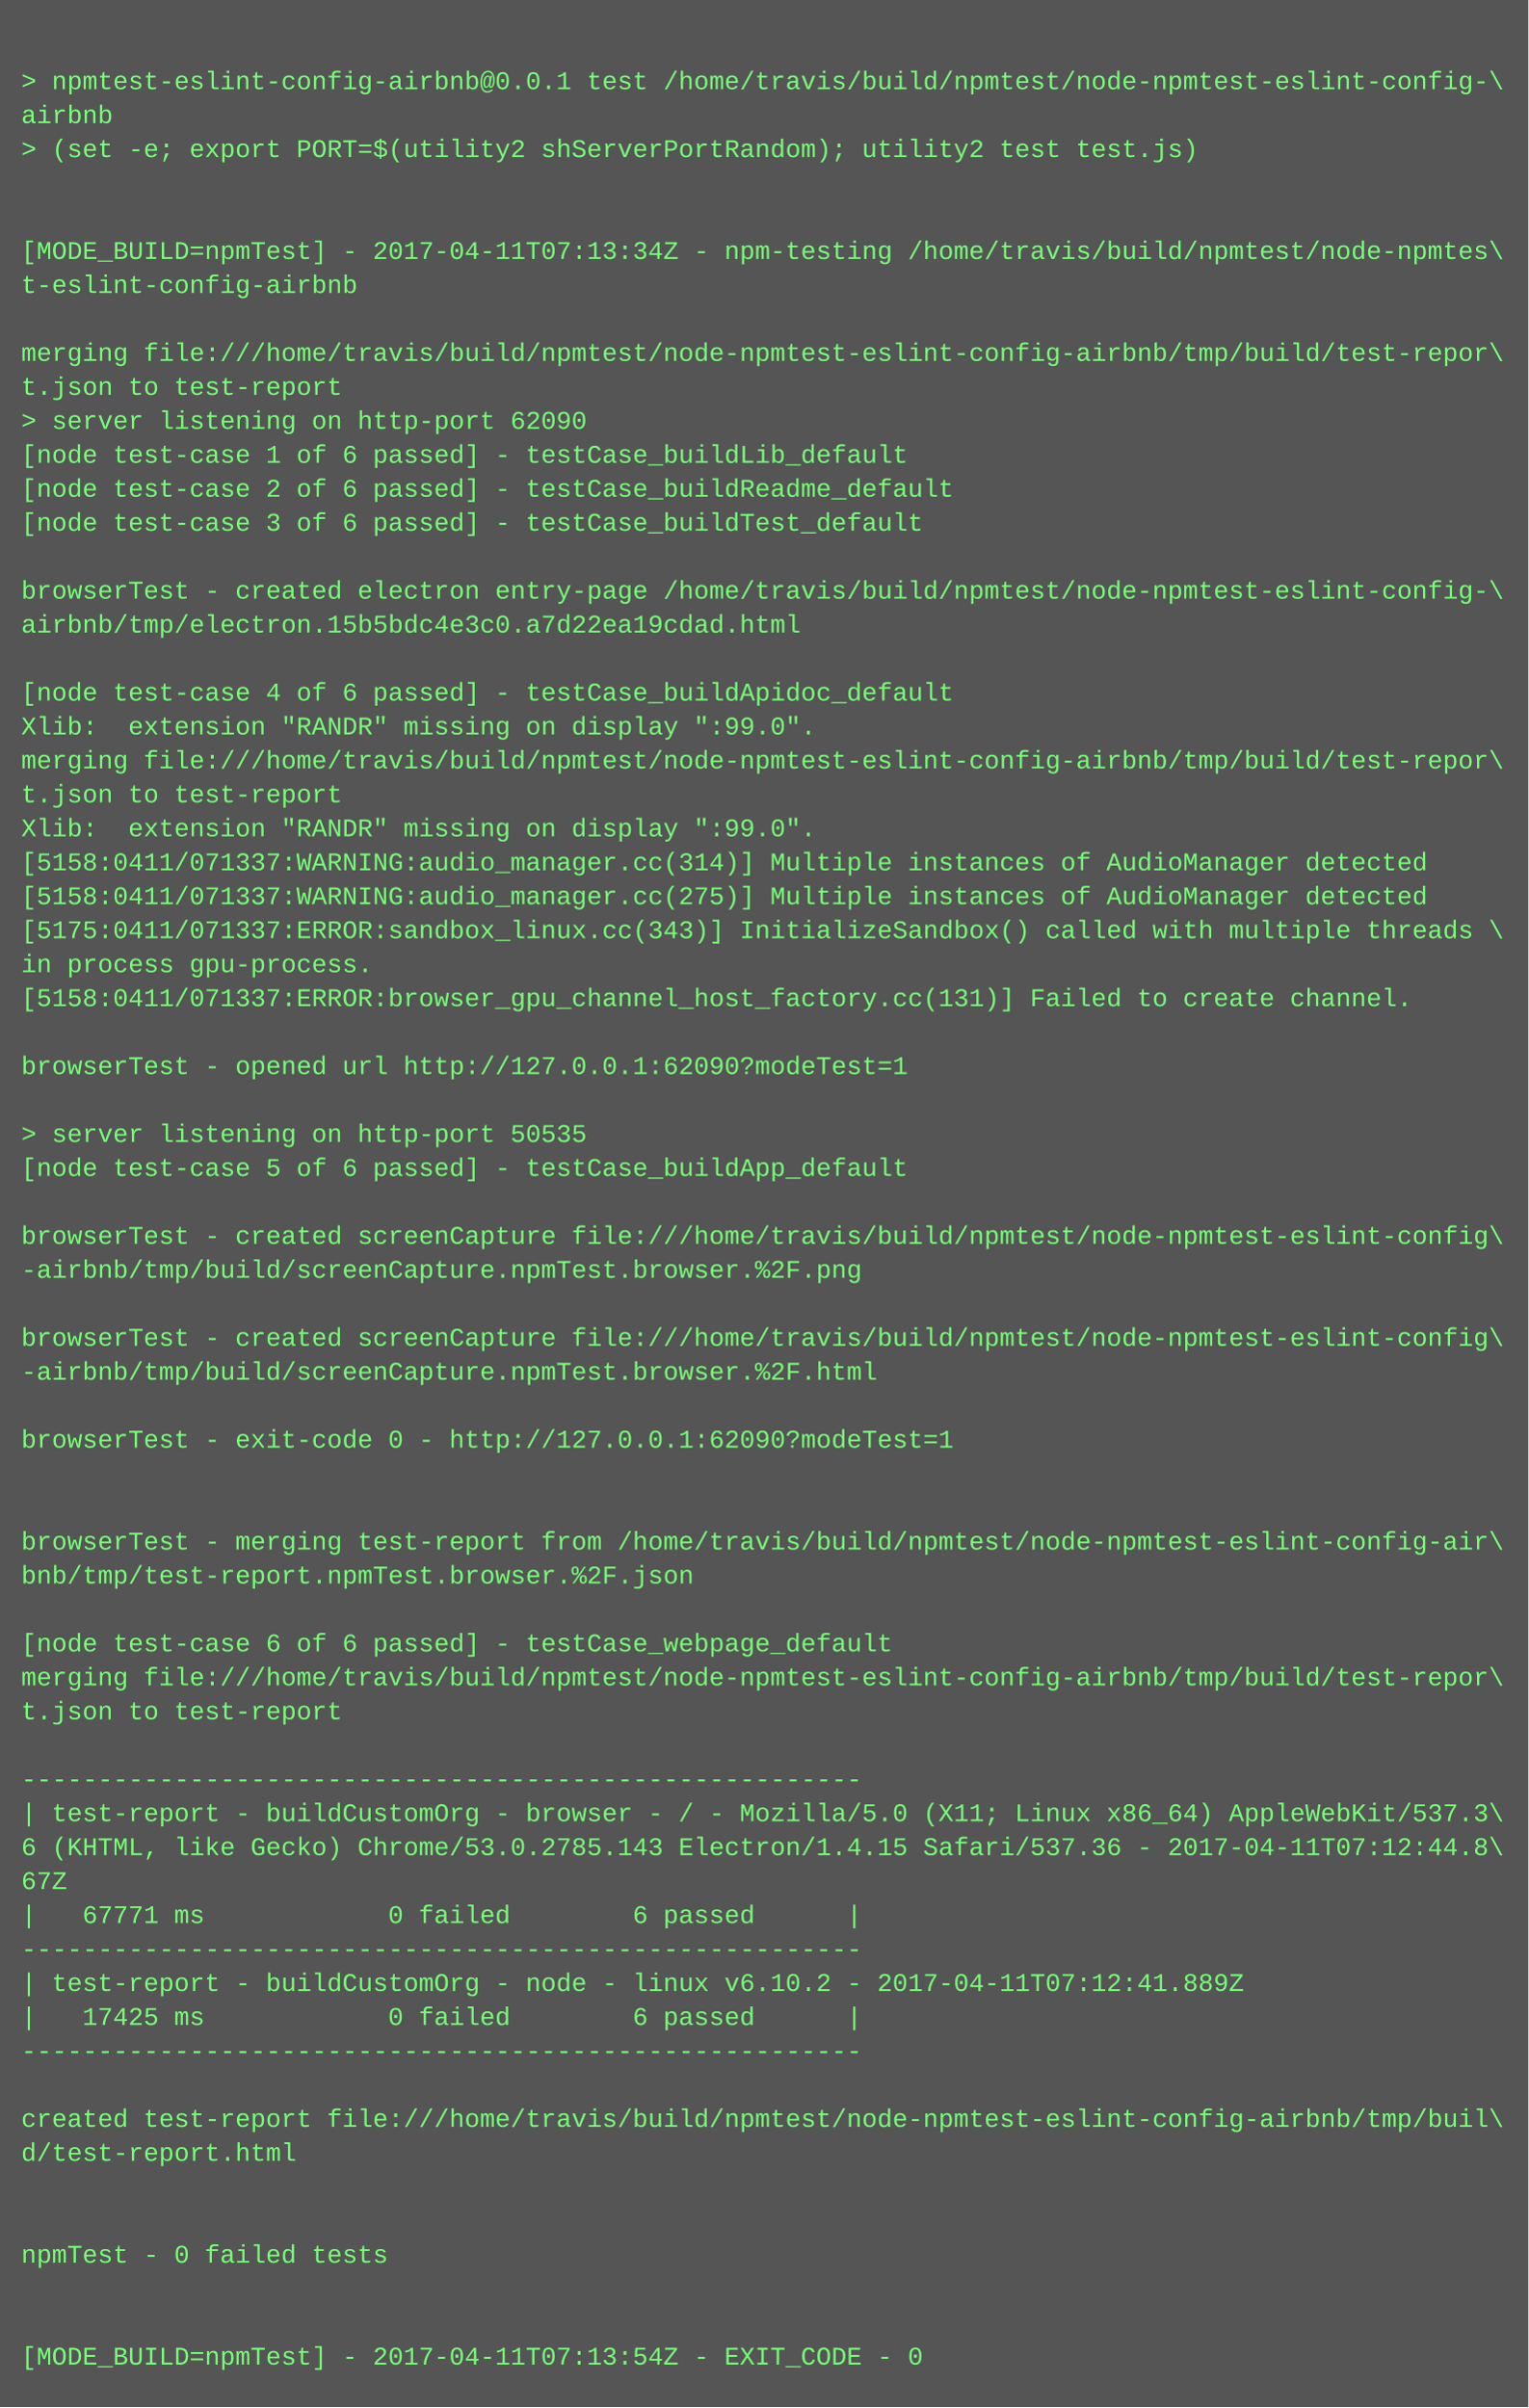
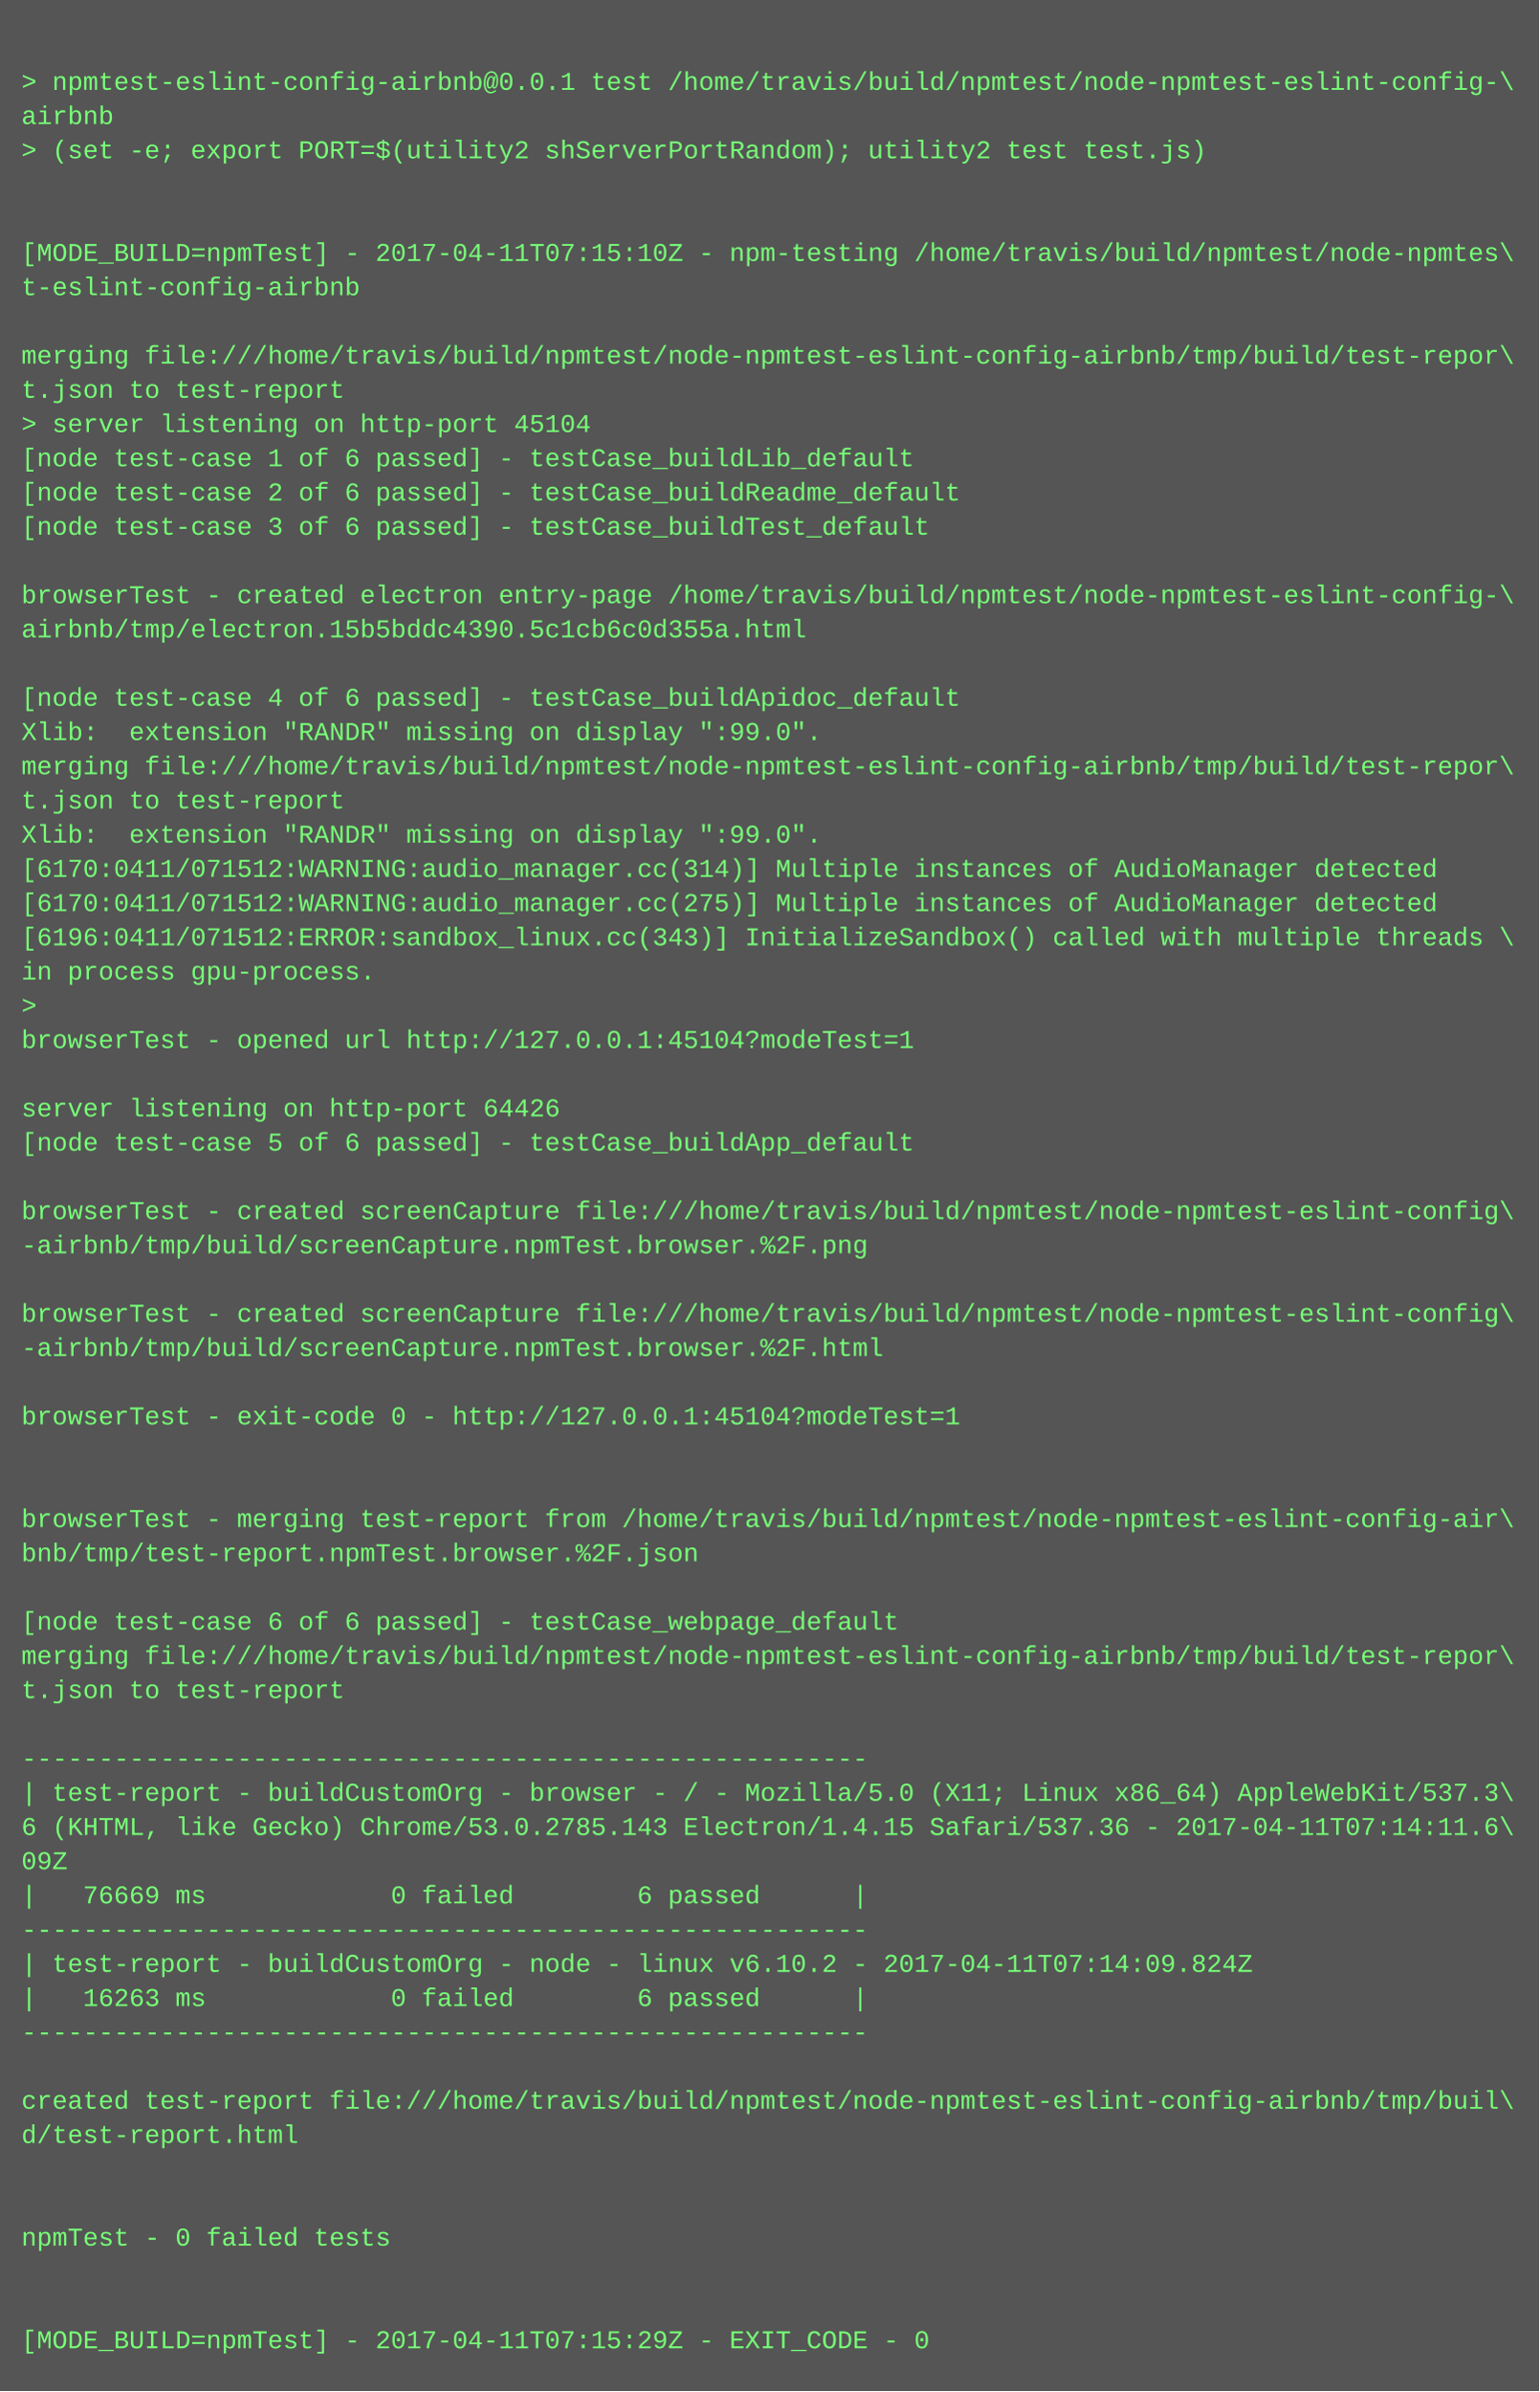
- <svg xmlns="http://www.w3.org/2000/svg" height="1134" width="720">
-   <rect height="1134" fill="#555" width="720" />
+ <svg xmlns="http://www.w3.org/2000/svg" height="1118" width="720">
+   <rect height="1118" fill="#555" width="720" />
  <text fill="#7f7" font-family="Courier New" font-size="12" xml:space="preserve">
    <tspan x="10" y="26" />
    <tspan x="10" y="42">&gt; npmtest-eslint-config-airbnb@0.0.1 test /home/travis/build/npmtest/node-npmtest-eslint-config-\</tspan>
    <tspan x="10" y="58">airbnb</tspan>
    <tspan x="10" y="74">&gt; (set -e; export PORT=$(utility2 shServerPortRandom); utility2 test test.js)</tspan>
    <tspan x="10" y="90" />
    <tspan x="10" y="106" />
-     <tspan x="10" y="122">[MODE_BUILD=npmTest] - 2017-04-11T07:13:34Z - npm-testing /home/travis/build/npmtest/node-npmtes\</tspan>
+     <tspan x="10" y="122">[MODE_BUILD=npmTest] - 2017-04-11T07:15:10Z - npm-testing /home/travis/build/npmtest/node-npmtes\</tspan>
    <tspan x="10" y="138">t-eslint-config-airbnb</tspan>
    <tspan x="10" y="154" />
    <tspan x="10" y="170">merging file:///home/travis/build/npmtest/node-npmtest-eslint-config-airbnb/tmp/build/test-repor\</tspan>
    <tspan x="10" y="186">t.json to test-report</tspan>
-     <tspan x="10" y="202">&gt; server listening on http-port 62090</tspan>
+     <tspan x="10" y="202">&gt; server listening on http-port 45104</tspan>
    <tspan x="10" y="218">[node test-case 1 of 6 passed] - testCase_buildLib_default</tspan>
    <tspan x="10" y="234">[node test-case 2 of 6 passed] - testCase_buildReadme_default</tspan>
    <tspan x="10" y="250">[node test-case 3 of 6 passed] - testCase_buildTest_default</tspan>
    <tspan x="10" y="266" />
    <tspan x="10" y="282">browserTest - created electron entry-page /home/travis/build/npmtest/node-npmtest-eslint-config-\</tspan>
-     <tspan x="10" y="298">airbnb/tmp/electron.15b5bdc4e3c0.a7d22ea19cdad.html</tspan>
+     <tspan x="10" y="298">airbnb/tmp/electron.15b5bddc4390.5c1cb6c0d355a.html</tspan>
    <tspan x="10" y="314" />
    <tspan x="10" y="330">[node test-case 4 of 6 passed] - testCase_buildApidoc_default</tspan>
    <tspan x="10" y="346">Xlib:  extension "RANDR" missing on display ":99.0".</tspan>
    <tspan x="10" y="362">merging file:///home/travis/build/npmtest/node-npmtest-eslint-config-airbnb/tmp/build/test-repor\</tspan>
    <tspan x="10" y="378">t.json to test-report</tspan>
    <tspan x="10" y="394">Xlib:  extension "RANDR" missing on display ":99.0".</tspan>
-     <tspan x="10" y="410">[5158:0411/071337:WARNING:audio_manager.cc(314)] Multiple instances of AudioManager detected</tspan>
-     <tspan x="10" y="426">[5158:0411/071337:WARNING:audio_manager.cc(275)] Multiple instances of AudioManager detected</tspan>
-     <tspan x="10" y="442">[5175:0411/071337:ERROR:sandbox_linux.cc(343)] InitializeSandbox() called with multiple threads \</tspan>
+     <tspan x="10" y="410">[6170:0411/071512:WARNING:audio_manager.cc(314)] Multiple instances of AudioManager detected</tspan>
+     <tspan x="10" y="426">[6170:0411/071512:WARNING:audio_manager.cc(275)] Multiple instances of AudioManager detected</tspan>
+     <tspan x="10" y="442">[6196:0411/071512:ERROR:sandbox_linux.cc(343)] InitializeSandbox() called with multiple threads \</tspan>
    <tspan x="10" y="458">in process gpu-process. </tspan>
-     <tspan x="10" y="474">[5158:0411/071337:ERROR:browser_gpu_channel_host_factory.cc(131)] Failed to create channel.</tspan>
-     <tspan x="10" y="490" />
-     <tspan x="10" y="506">browserTest - opened url http://127.0.0.1:62090?modeTest=1</tspan>
-     <tspan x="10" y="522" />
-     <tspan x="10" y="538">&gt; server listening on http-port 50535</tspan>
-     <tspan x="10" y="554">[node test-case 5 of 6 passed] - testCase_buildApp_default</tspan>
-     <tspan x="10" y="570" />
-     <tspan x="10" y="586">browserTest - created screenCapture file:///home/travis/build/npmtest/node-npmtest-eslint-config\</tspan>
-     <tspan x="10" y="602">-airbnb/tmp/build/screenCapture.npmTest.browser.%2F.png</tspan>
-     <tspan x="10" y="618" />
-     <tspan x="10" y="634">browserTest - created screenCapture file:///home/travis/build/npmtest/node-npmtest-eslint-config\</tspan>
-     <tspan x="10" y="650">-airbnb/tmp/build/screenCapture.npmTest.browser.%2F.html</tspan>
-     <tspan x="10" y="666" />
-     <tspan x="10" y="682">browserTest - exit-code 0 - http://127.0.0.1:62090?modeTest=1</tspan>
+     <tspan x="10" y="474">&gt; </tspan>
+     <tspan x="10" y="490">browserTest - opened url http://127.0.0.1:45104?modeTest=1</tspan>
+     <tspan x="10" y="506" />
+     <tspan x="10" y="522">server listening on http-port 64426</tspan>
+     <tspan x="10" y="538">[node test-case 5 of 6 passed] - testCase_buildApp_default</tspan>
+     <tspan x="10" y="554" />
+     <tspan x="10" y="570">browserTest - created screenCapture file:///home/travis/build/npmtest/node-npmtest-eslint-config\</tspan>
+     <tspan x="10" y="586">-airbnb/tmp/build/screenCapture.npmTest.browser.%2F.png</tspan>
+     <tspan x="10" y="602" />
+     <tspan x="10" y="618">browserTest - created screenCapture file:///home/travis/build/npmtest/node-npmtest-eslint-config\</tspan>
+     <tspan x="10" y="634">-airbnb/tmp/build/screenCapture.npmTest.browser.%2F.html</tspan>
+     <tspan x="10" y="650" />
+     <tspan x="10" y="666">browserTest - exit-code 0 - http://127.0.0.1:45104?modeTest=1</tspan>
+     <tspan x="10" y="682" />
    <tspan x="10" y="698" />
-     <tspan x="10" y="714" />
-     <tspan x="10" y="730">browserTest - merging test-report from /home/travis/build/npmtest/node-npmtest-eslint-config-air\</tspan>
-     <tspan x="10" y="746">bnb/tmp/test-report.npmTest.browser.%2F.json</tspan>
-     <tspan x="10" y="762" />
-     <tspan x="10" y="778">[node test-case 6 of 6 passed] - testCase_webpage_default</tspan>
-     <tspan x="10" y="794">merging file:///home/travis/build/npmtest/node-npmtest-eslint-config-airbnb/tmp/build/test-repor\</tspan>
-     <tspan x="10" y="810">t.json to test-report</tspan>
-     <tspan x="10" y="826" />
-     <tspan x="10" y="842">-------------------------------------------------------</tspan>
-     <tspan x="10" y="858">| test-report - buildCustomOrg - browser - / - Mozilla/5.0 (X11; Linux x86_64) AppleWebKit/537.3\</tspan>
-     <tspan x="10" y="874">6 (KHTML, like Gecko) Chrome/53.0.2785.143 Electron/1.4.15 Safari/537.36 - 2017-04-11T07:12:44.8\</tspan>
-     <tspan x="10" y="890">67Z</tspan>
-     <tspan x="10" y="906">|   67771 ms            0 failed        6 passed      |</tspan>
-     <tspan x="10" y="922">-------------------------------------------------------</tspan>
-     <tspan x="10" y="938">| test-report - buildCustomOrg - node - linux v6.10.2 - 2017-04-11T07:12:41.889Z</tspan>
-     <tspan x="10" y="954">|   17425 ms            0 failed        6 passed      |</tspan>
-     <tspan x="10" y="970">-------------------------------------------------------</tspan>
-     <tspan x="10" y="986" />
-     <tspan x="10" y="1002">created test-report file:///home/travis/build/npmtest/node-npmtest-eslint-config-airbnb/tmp/buil\</tspan>
-     <tspan x="10" y="1018">d/test-report.html</tspan>
+     <tspan x="10" y="714">browserTest - merging test-report from /home/travis/build/npmtest/node-npmtest-eslint-config-air\</tspan>
+     <tspan x="10" y="730">bnb/tmp/test-report.npmTest.browser.%2F.json</tspan>
+     <tspan x="10" y="746" />
+     <tspan x="10" y="762">[node test-case 6 of 6 passed] - testCase_webpage_default</tspan>
+     <tspan x="10" y="778">merging file:///home/travis/build/npmtest/node-npmtest-eslint-config-airbnb/tmp/build/test-repor\</tspan>
+     <tspan x="10" y="794">t.json to test-report</tspan>
+     <tspan x="10" y="810" />
+     <tspan x="10" y="826">-------------------------------------------------------</tspan>
+     <tspan x="10" y="842">| test-report - buildCustomOrg - browser - / - Mozilla/5.0 (X11; Linux x86_64) AppleWebKit/537.3\</tspan>
+     <tspan x="10" y="858">6 (KHTML, like Gecko) Chrome/53.0.2785.143 Electron/1.4.15 Safari/537.36 - 2017-04-11T07:14:11.6\</tspan>
+     <tspan x="10" y="874">09Z</tspan>
+     <tspan x="10" y="890">|   76669 ms            0 failed        6 passed      |</tspan>
+     <tspan x="10" y="906">-------------------------------------------------------</tspan>
+     <tspan x="10" y="922">| test-report - buildCustomOrg - node - linux v6.10.2 - 2017-04-11T07:14:09.824Z</tspan>
+     <tspan x="10" y="938">|   16263 ms            0 failed        6 passed      |</tspan>
+     <tspan x="10" y="954">-------------------------------------------------------</tspan>
+     <tspan x="10" y="970" />
+     <tspan x="10" y="986">created test-report file:///home/travis/build/npmtest/node-npmtest-eslint-config-airbnb/tmp/buil\</tspan>
+     <tspan x="10" y="1002">d/test-report.html</tspan>
+     <tspan x="10" y="1018" />
    <tspan x="10" y="1034" />
-     <tspan x="10" y="1050" />
-     <tspan x="10" y="1066">npmTest - 0 failed tests</tspan>
+     <tspan x="10" y="1050">npmTest - 0 failed tests</tspan>
+     <tspan x="10" y="1066" />
    <tspan x="10" y="1082" />
-     <tspan x="10" y="1098" />
-     <tspan x="10" y="1114">[MODE_BUILD=npmTest] - 2017-04-11T07:13:54Z - EXIT_CODE - 0</tspan>
+     <tspan x="10" y="1098">[MODE_BUILD=npmTest] - 2017-04-11T07:15:29Z - EXIT_CODE - 0</tspan>
  </text>
</svg>
